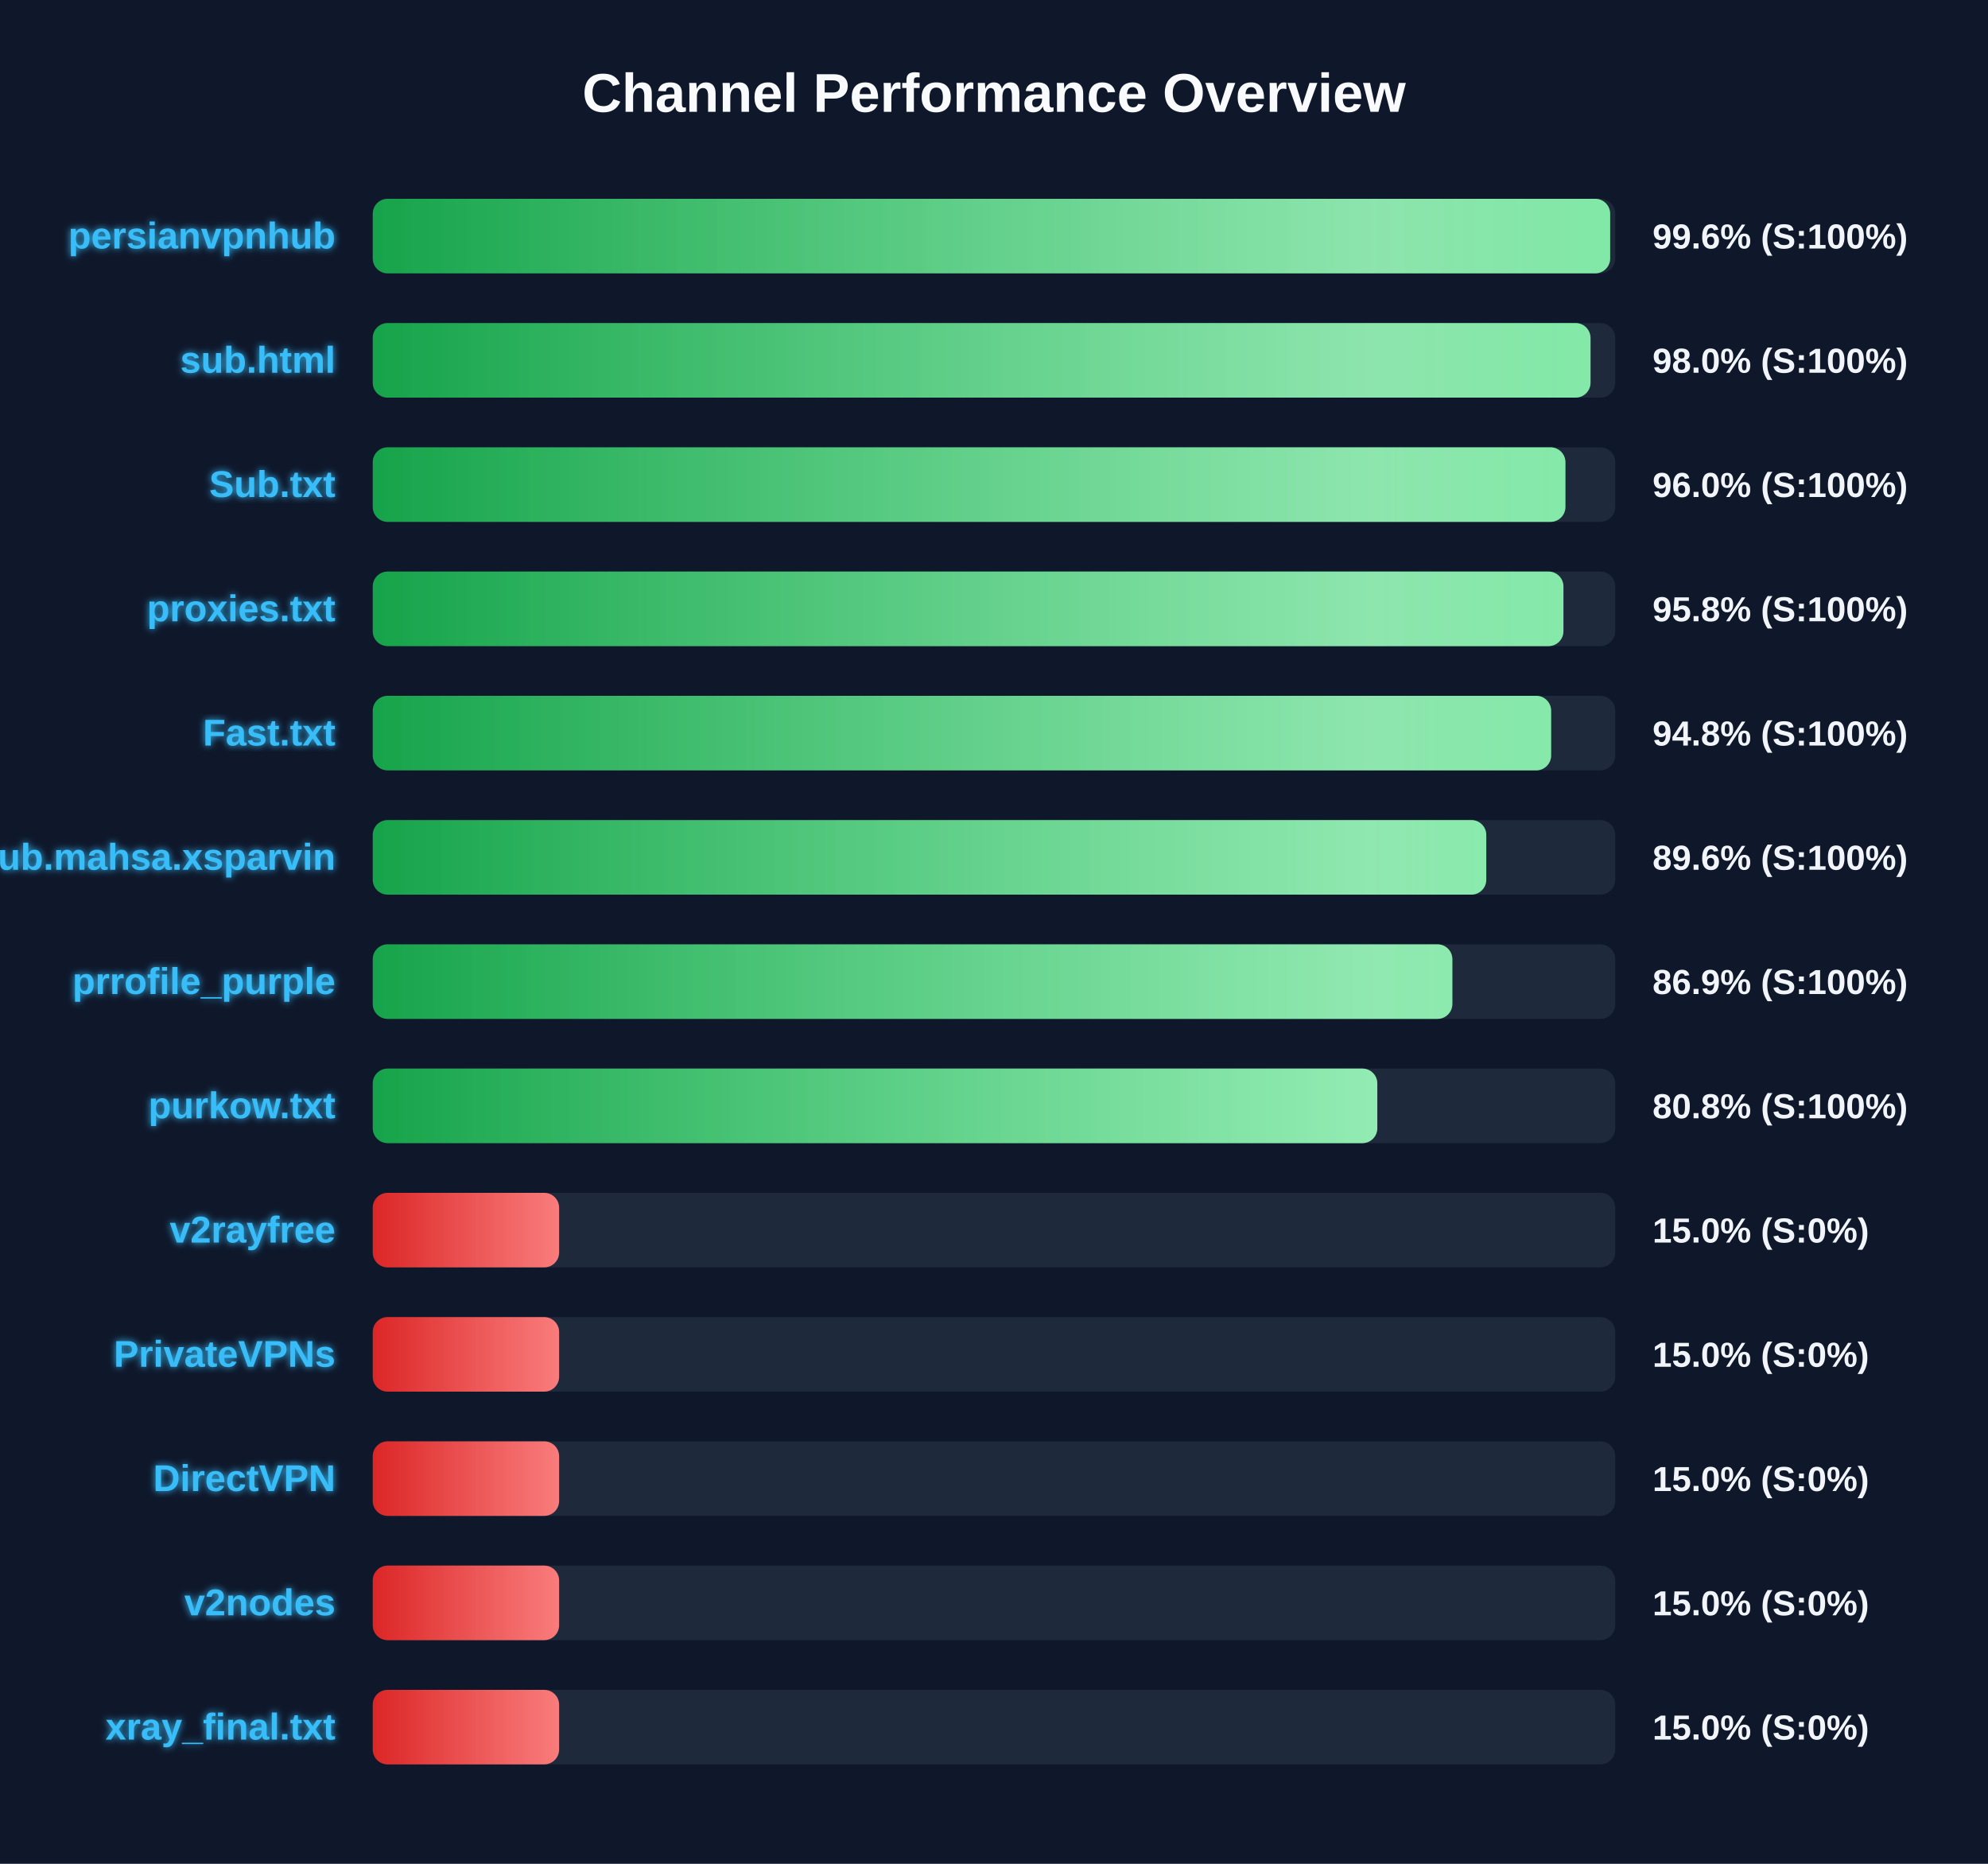
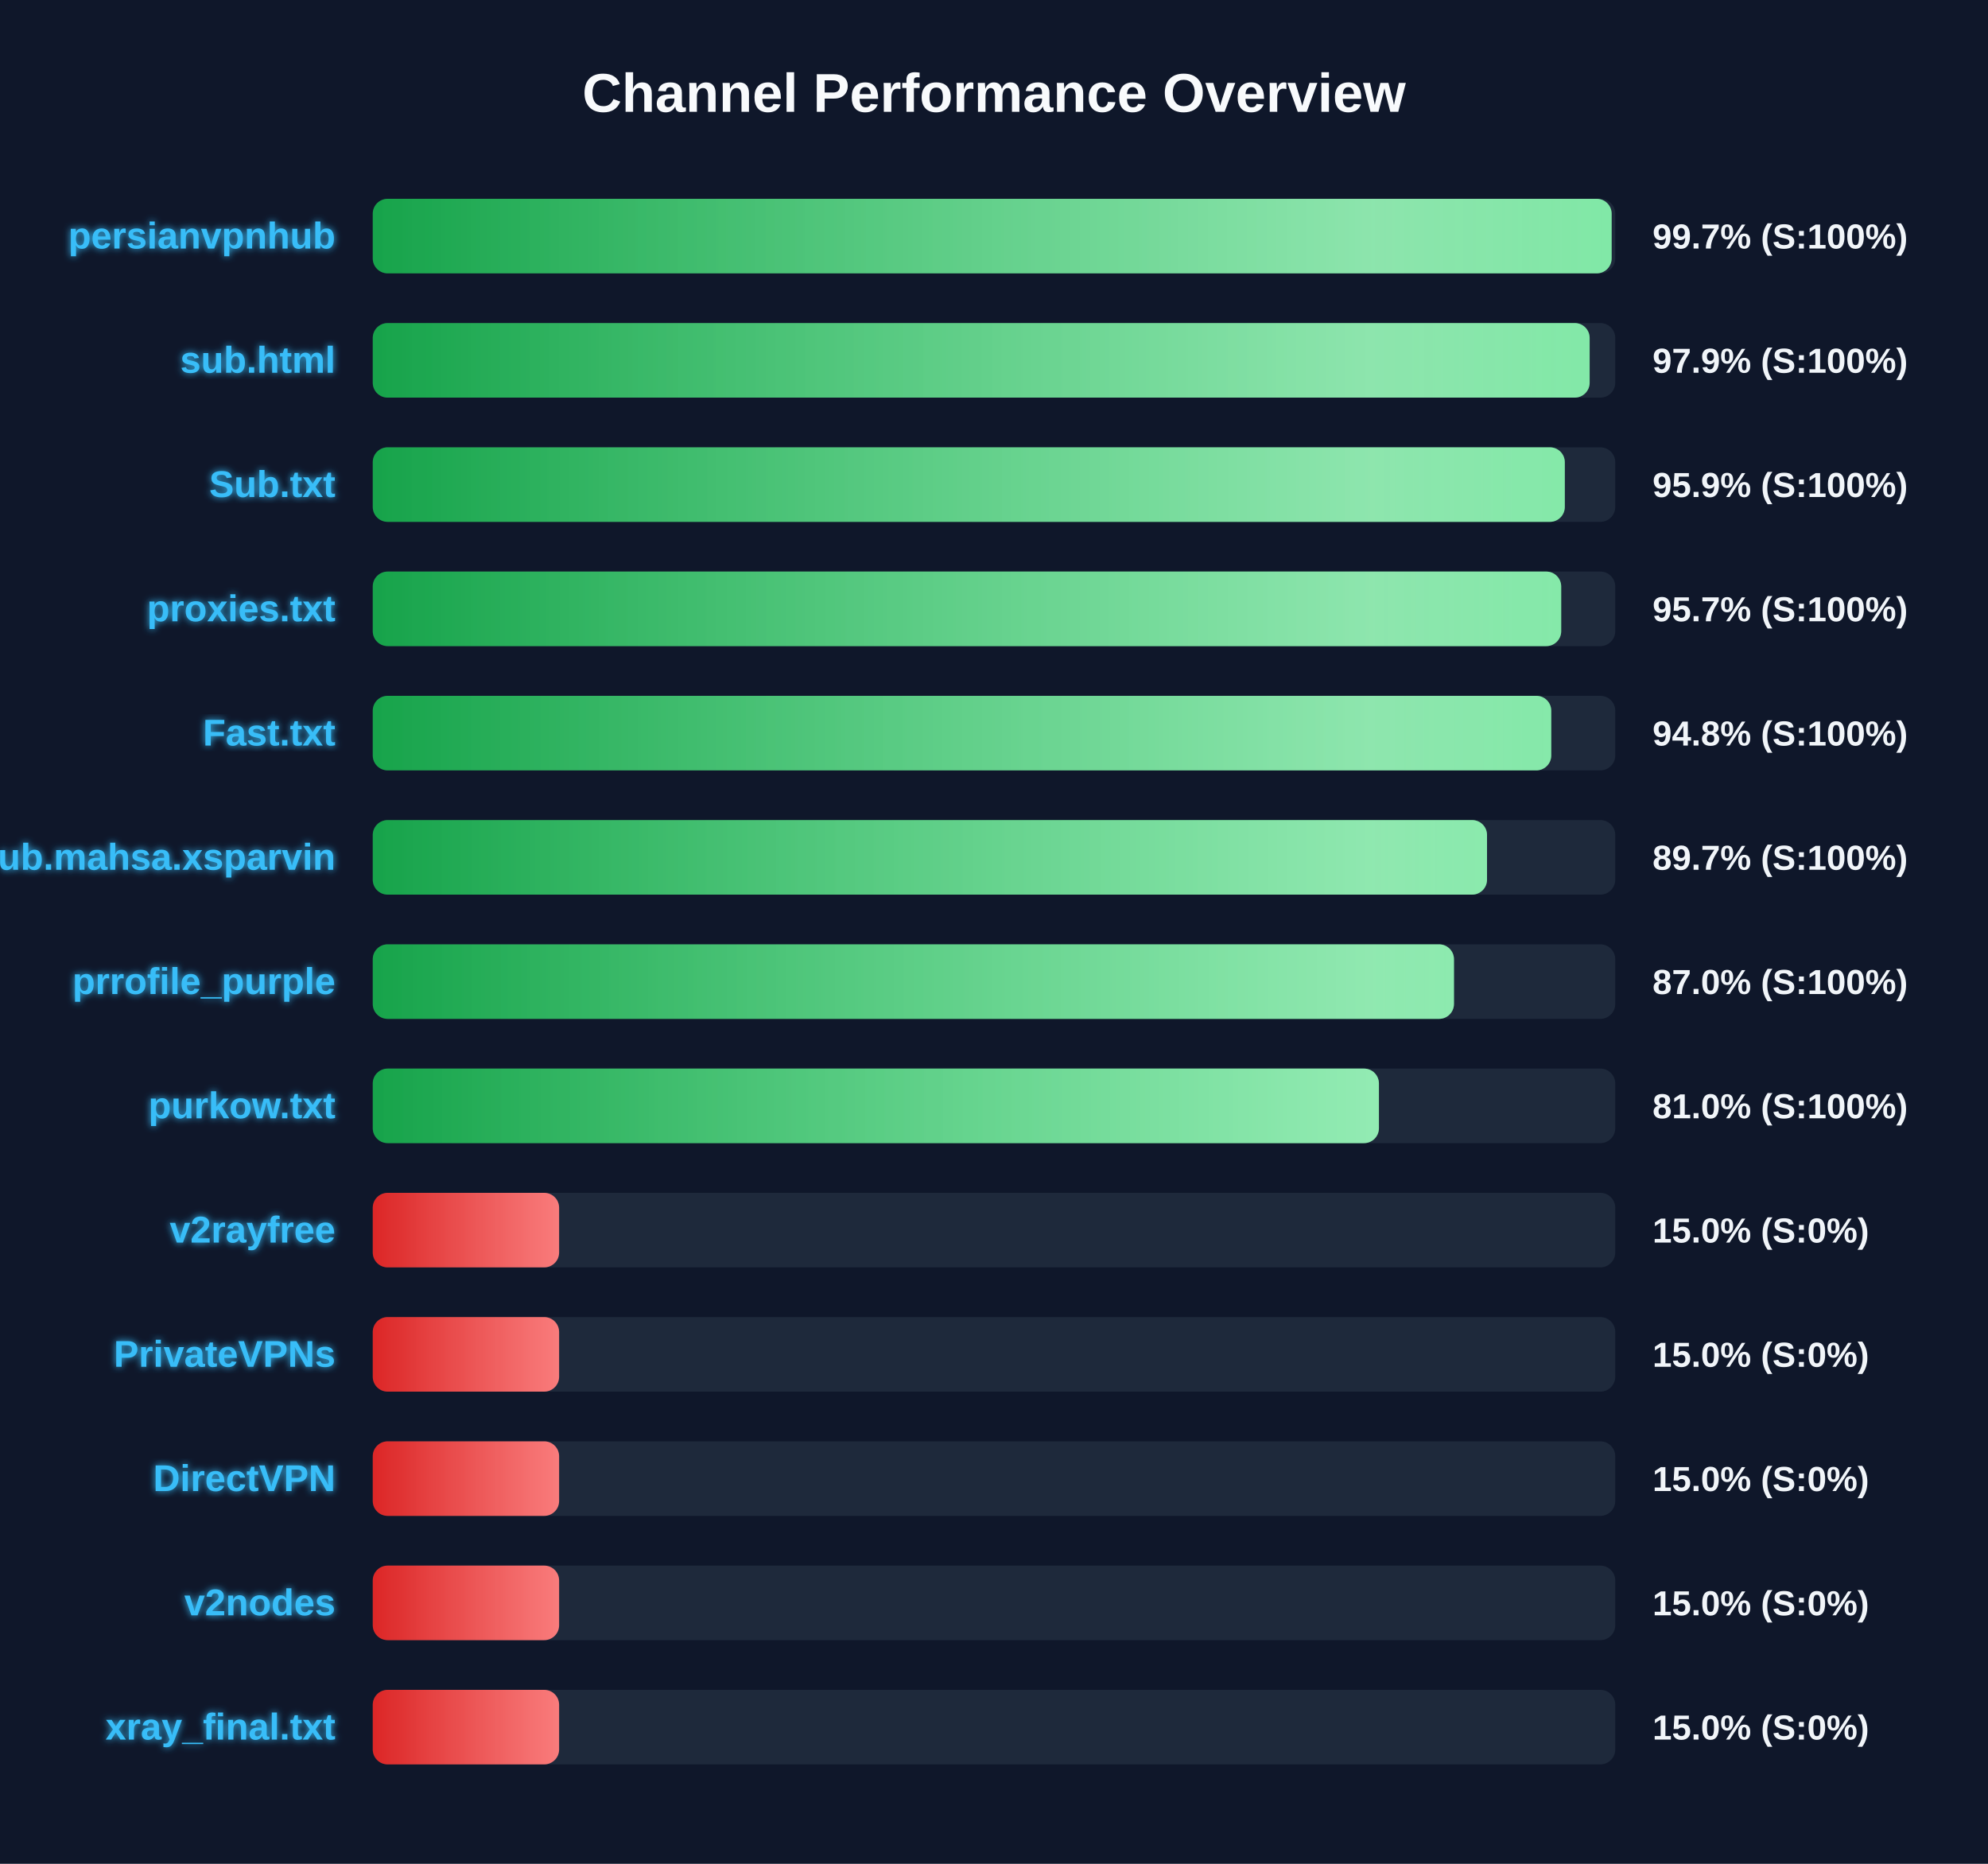
<svg xmlns="http://www.w3.org/2000/svg" width="800" height="750" version="1.1">
  <defs>
    <linearGradient id="grad-green" x1="0%" y1="0%" x2="100%" y2="0%">
      <stop offset="0%" stop-color="#16a34a" />
      <stop offset="100%" stop-color="#4ade80" />
    </linearGradient>
    <linearGradient id="grad-yellow" x1="0%" y1="0%" x2="100%" y2="0%">
      <stop offset="0%" stop-color="#ca8a04" />
      <stop offset="100%" stop-color="#fde047" />
    </linearGradient>
    <linearGradient id="grad-red" x1="0%" y1="0%" x2="100%" y2="0%">
      <stop offset="0%" stop-color="#dc2626" />
      <stop offset="100%" stop-color="#f87171" />
    </linearGradient>
    <linearGradient id="shimmer" x1="0%" y1="0%" x2="100%" y2="0%">
      <stop offset="0%" stop-color="rgba(255,255,255,0)" />
      <stop offset="50%" stop-color="rgba(255,255,255,0.4)" />
      <stop offset="100%" stop-color="rgba(255,255,255,0)" />
    </linearGradient>
    <filter id="glow" x="-20%" y="-20%" width="140%" height="140%">
      <feGaussianBlur stdDeviation="1.5" result="blur" />
      <feComposite in="SourceGraphic" in2="blur" operator="over" />
    </filter>
  </defs>
  <style>
        .bg-rect { fill: #0f172a; }
        .title { font: bold 22px 'Segoe UI', Arial, sans-serif; fill: #f8fafc; }
        .row { font: bold 15px 'Segoe UI', Arial, sans-serif; fill: #38bdf8; filter: url(#glow); }
        .score { font: bold 14px 'Segoe UI', Arial, sans-serif; fill: #f1f5f9; }
        @keyframes shimmer-anim {
            0% { transform: translateX(-100%); }
            100% { transform: translateX(200%); }
        }
        .shimmer-rect {
            animation: shimmer-anim 2.5s infinite linear;
        }
    </style>
  <rect width="100%" height="100%" class="bg-rect" />
  <text x="400" y="45" text-anchor="middle" class="title">Channel Performance Overview</text>
  <rect x="150" y="80" width="500" height="30" fill="#1e293b" rx="6" />
  <clipPath id="clip-0">
-     <rect x="150" y="80" width="497.95" height="30" rx="6" />
+     <rect x="150" y="80" width="498.55" height="30" rx="6" />
  </clipPath>
-   <rect x="150" y="80" width="497.95" height="30" fill="url(#grad-green)" rx="6" />
+   <rect x="150" y="80" width="498.55" height="30" fill="url(#grad-green)" rx="6" />
  <g clip-path="url(#clip-0)">
    <rect x="150" y="80" width="100%" height="30" fill="url(#shimmer)" class="shimmer-rect" />
  </g>
  <text x="135" y="100" text-anchor="end" class="row">persianvpnhub</text>
-   <text x="665" y="100" text-anchor="start" class="score">99.6% (S:100%)</text>
+   <text x="665" y="100" text-anchor="start" class="score">99.7% (S:100%)</text>
  <rect x="150" y="130" width="500" height="30" fill="#1e293b" rx="6" />
  <clipPath id="clip-1">
-     <rect x="150" y="130" width="490.05" height="30" rx="6" />
+     <rect x="150" y="130" width="489.7" height="30" rx="6" />
  </clipPath>
-   <rect x="150" y="130" width="490.05" height="30" fill="url(#grad-green)" rx="6" />
+   <rect x="150" y="130" width="489.7" height="30" fill="url(#grad-green)" rx="6" />
  <g clip-path="url(#clip-1)">
    <rect x="150" y="130" width="100%" height="30" fill="url(#shimmer)" class="shimmer-rect" />
  </g>
  <text x="135" y="150" text-anchor="end" class="row">sub.html</text>
-   <text x="665" y="150" text-anchor="start" class="score">98.0% (S:100%)</text>
+   <text x="665" y="150" text-anchor="start" class="score">97.9% (S:100%)</text>
  <rect x="150" y="180" width="500" height="30" fill="#1e293b" rx="6" />
  <clipPath id="clip-2">
-     <rect x="150" y="180" width="479.95" height="30" rx="6" />
+     <rect x="150" y="180" width="479.7" height="30" rx="6" />
  </clipPath>
-   <rect x="150" y="180" width="479.95" height="30" fill="url(#grad-green)" rx="6" />
+   <rect x="150" y="180" width="479.7" height="30" fill="url(#grad-green)" rx="6" />
  <g clip-path="url(#clip-2)">
    <rect x="150" y="180" width="100%" height="30" fill="url(#shimmer)" class="shimmer-rect" />
  </g>
  <text x="135" y="200" text-anchor="end" class="row">Sub.txt</text>
-   <text x="665" y="200" text-anchor="start" class="score">96.0% (S:100%)</text>
+   <text x="665" y="200" text-anchor="start" class="score">95.9% (S:100%)</text>
  <rect x="150" y="230" width="500" height="30" fill="#1e293b" rx="6" />
  <clipPath id="clip-3">
-     <rect x="150" y="230" width="479.15" height="30" rx="6" />
+     <rect x="150" y="230" width="478.25" height="30" rx="6" />
  </clipPath>
-   <rect x="150" y="230" width="479.15" height="30" fill="url(#grad-green)" rx="6" />
+   <rect x="150" y="230" width="478.25" height="30" fill="url(#grad-green)" rx="6" />
  <g clip-path="url(#clip-3)">
    <rect x="150" y="230" width="100%" height="30" fill="url(#shimmer)" class="shimmer-rect" />
  </g>
  <text x="135" y="250" text-anchor="end" class="row">proxies.txt</text>
-   <text x="665" y="250" text-anchor="start" class="score">95.8% (S:100%)</text>
+   <text x="665" y="250" text-anchor="start" class="score">95.7% (S:100%)</text>
  <rect x="150" y="280" width="500" height="30" fill="#1e293b" rx="6" />
  <clipPath id="clip-4">
-     <rect x="150" y="280" width="474.2" height="30" rx="6" />
+     <rect x="150" y="280" width="474.25" height="30" rx="6" />
  </clipPath>
-   <rect x="150" y="280" width="474.2" height="30" fill="url(#grad-green)" rx="6" />
+   <rect x="150" y="280" width="474.25" height="30" fill="url(#grad-green)" rx="6" />
  <g clip-path="url(#clip-4)">
    <rect x="150" y="280" width="100%" height="30" fill="url(#shimmer)" class="shimmer-rect" />
  </g>
  <text x="135" y="300" text-anchor="end" class="row">Fast.txt</text>
  <text x="665" y="300" text-anchor="start" class="score">94.8% (S:100%)</text>
  <rect x="150" y="330" width="500" height="30" fill="#1e293b" rx="6" />
  <clipPath id="clip-5">
-     <rect x="150" y="330" width="448.1" height="30" rx="6" />
+     <rect x="150" y="330" width="448.4" height="30" rx="6" />
  </clipPath>
-   <rect x="150" y="330" width="448.1" height="30" fill="url(#grad-green)" rx="6" />
+   <rect x="150" y="330" width="448.4" height="30" fill="url(#grad-green)" rx="6" />
  <g clip-path="url(#clip-5)">
    <rect x="150" y="330" width="100%" height="30" fill="url(#shimmer)" class="shimmer-rect" />
  </g>
  <text x="135" y="350" text-anchor="end" class="row">Sub.mahsa.xsparvin</text>
-   <text x="665" y="350" text-anchor="start" class="score">89.6% (S:100%)</text>
+   <text x="665" y="350" text-anchor="start" class="score">89.7% (S:100%)</text>
  <rect x="150" y="380" width="500" height="30" fill="#1e293b" rx="6" />
  <clipPath id="clip-6">
-     <rect x="150" y="380" width="434.45" height="30" rx="6" />
+     <rect x="150" y="380" width="435.1" height="30" rx="6" />
  </clipPath>
-   <rect x="150" y="380" width="434.45" height="30" fill="url(#grad-green)" rx="6" />
+   <rect x="150" y="380" width="435.1" height="30" fill="url(#grad-green)" rx="6" />
  <g clip-path="url(#clip-6)">
    <rect x="150" y="380" width="100%" height="30" fill="url(#shimmer)" class="shimmer-rect" />
  </g>
  <text x="135" y="400" text-anchor="end" class="row">prrofile_purple</text>
-   <text x="665" y="400" text-anchor="start" class="score">86.9% (S:100%)</text>
+   <text x="665" y="400" text-anchor="start" class="score">87.0% (S:100%)</text>
  <rect x="150" y="430" width="500" height="30" fill="#1e293b" rx="6" />
  <clipPath id="clip-7">
-     <rect x="150" y="430" width="404.25" height="30" rx="6" />
+     <rect x="150" y="430" width="404.9" height="30" rx="6" />
  </clipPath>
-   <rect x="150" y="430" width="404.25" height="30" fill="url(#grad-green)" rx="6" />
+   <rect x="150" y="430" width="404.9" height="30" fill="url(#grad-green)" rx="6" />
  <g clip-path="url(#clip-7)">
    <rect x="150" y="430" width="100%" height="30" fill="url(#shimmer)" class="shimmer-rect" />
  </g>
  <text x="135" y="450" text-anchor="end" class="row">purkow.txt</text>
-   <text x="665" y="450" text-anchor="start" class="score">80.8% (S:100%)</text>
+   <text x="665" y="450" text-anchor="start" class="score">81.0% (S:100%)</text>
  <rect x="150" y="480" width="500" height="30" fill="#1e293b" rx="6" />
  <clipPath id="clip-8">
    <rect x="150" y="480" width="75.0" height="30" rx="6" />
  </clipPath>
  <rect x="150" y="480" width="75.0" height="30" fill="url(#grad-red)" rx="6" />
  <g clip-path="url(#clip-8)">
    <rect x="150" y="480" width="100%" height="30" fill="url(#shimmer)" class="shimmer-rect" />
  </g>
  <text x="135" y="500" text-anchor="end" class="row">v2rayfree</text>
  <text x="665" y="500" text-anchor="start" class="score">15.0% (S:0%)</text>
  <rect x="150" y="530" width="500" height="30" fill="#1e293b" rx="6" />
  <clipPath id="clip-9">
    <rect x="150" y="530" width="75.0" height="30" rx="6" />
  </clipPath>
  <rect x="150" y="530" width="75.0" height="30" fill="url(#grad-red)" rx="6" />
  <g clip-path="url(#clip-9)">
    <rect x="150" y="530" width="100%" height="30" fill="url(#shimmer)" class="shimmer-rect" />
  </g>
  <text x="135" y="550" text-anchor="end" class="row">PrivateVPNs</text>
  <text x="665" y="550" text-anchor="start" class="score">15.0% (S:0%)</text>
  <rect x="150" y="580" width="500" height="30" fill="#1e293b" rx="6" />
  <clipPath id="clip-10">
    <rect x="150" y="580" width="75.0" height="30" rx="6" />
  </clipPath>
  <rect x="150" y="580" width="75.0" height="30" fill="url(#grad-red)" rx="6" />
  <g clip-path="url(#clip-10)">
    <rect x="150" y="580" width="100%" height="30" fill="url(#shimmer)" class="shimmer-rect" />
  </g>
  <text x="135" y="600" text-anchor="end" class="row">DirectVPN</text>
  <text x="665" y="600" text-anchor="start" class="score">15.0% (S:0%)</text>
  <rect x="150" y="630" width="500" height="30" fill="#1e293b" rx="6" />
  <clipPath id="clip-11">
    <rect x="150" y="630" width="75.0" height="30" rx="6" />
  </clipPath>
  <rect x="150" y="630" width="75.0" height="30" fill="url(#grad-red)" rx="6" />
  <g clip-path="url(#clip-11)">
    <rect x="150" y="630" width="100%" height="30" fill="url(#shimmer)" class="shimmer-rect" />
  </g>
  <text x="135" y="650" text-anchor="end" class="row">v2nodes</text>
  <text x="665" y="650" text-anchor="start" class="score">15.0% (S:0%)</text>
  <rect x="150" y="680" width="500" height="30" fill="#1e293b" rx="6" />
  <clipPath id="clip-12">
    <rect x="150" y="680" width="75.0" height="30" rx="6" />
  </clipPath>
  <rect x="150" y="680" width="75.0" height="30" fill="url(#grad-red)" rx="6" />
  <g clip-path="url(#clip-12)">
    <rect x="150" y="680" width="100%" height="30" fill="url(#shimmer)" class="shimmer-rect" />
  </g>
  <text x="135" y="700" text-anchor="end" class="row">xray_final.txt</text>
  <text x="665" y="700" text-anchor="start" class="score">15.0% (S:0%)</text>
</svg>
